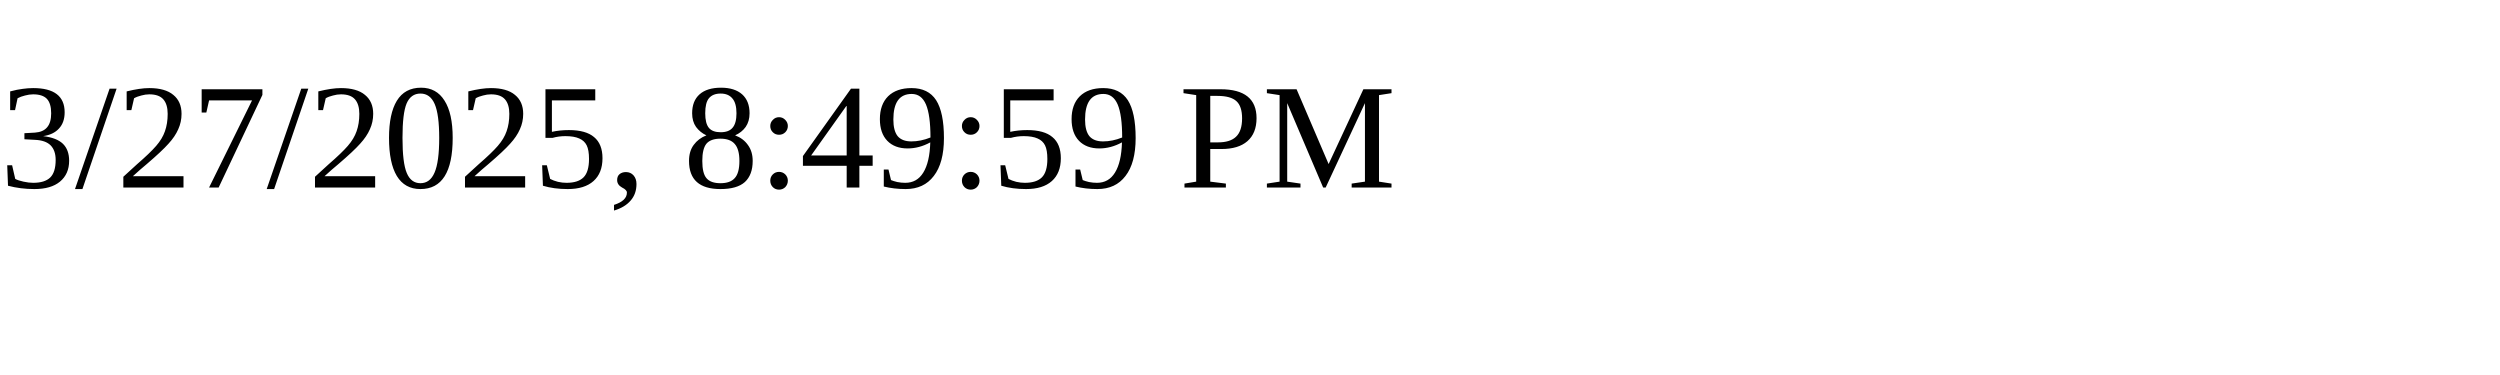
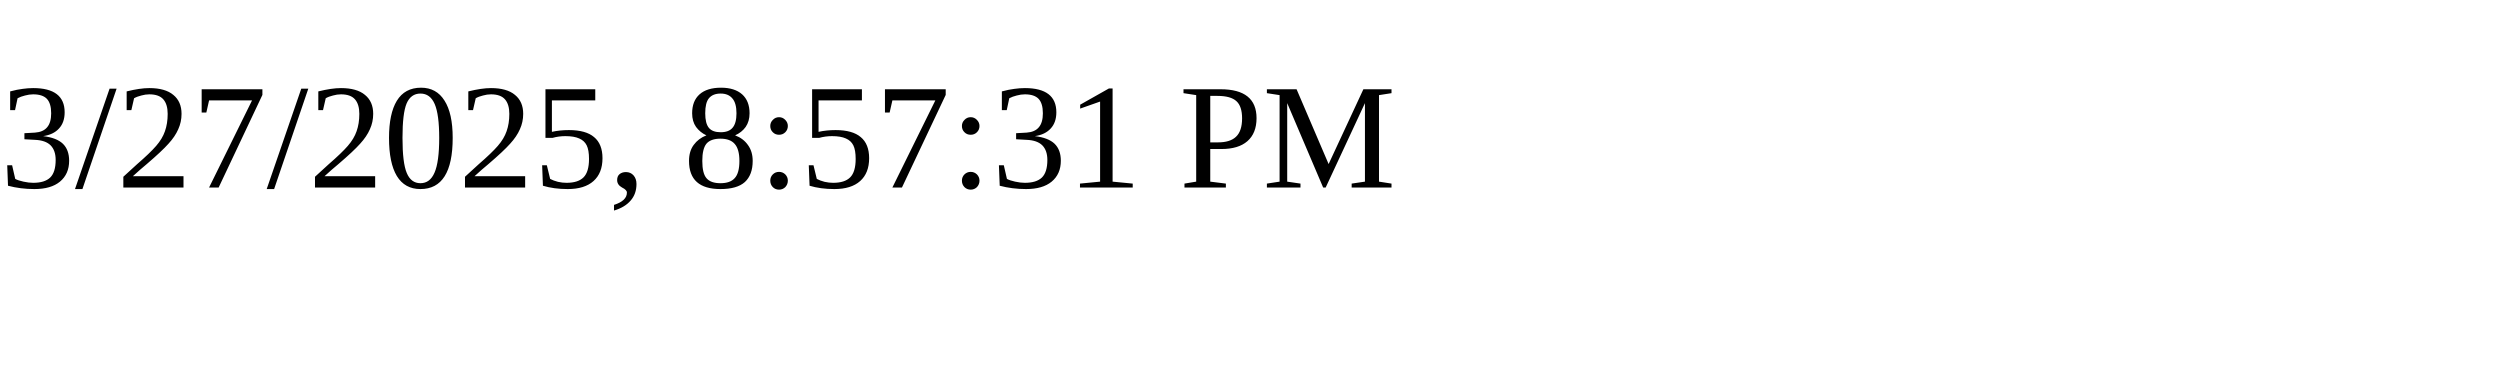
<svg xmlns="http://www.w3.org/2000/svg" height="30" width="200">
-   <text x="0" y="15">3/27/2025, 8:49:59 PM</text>
+   <text x="0" y="15">3/27/2025, 8:57:31 PM</text>
</svg>
